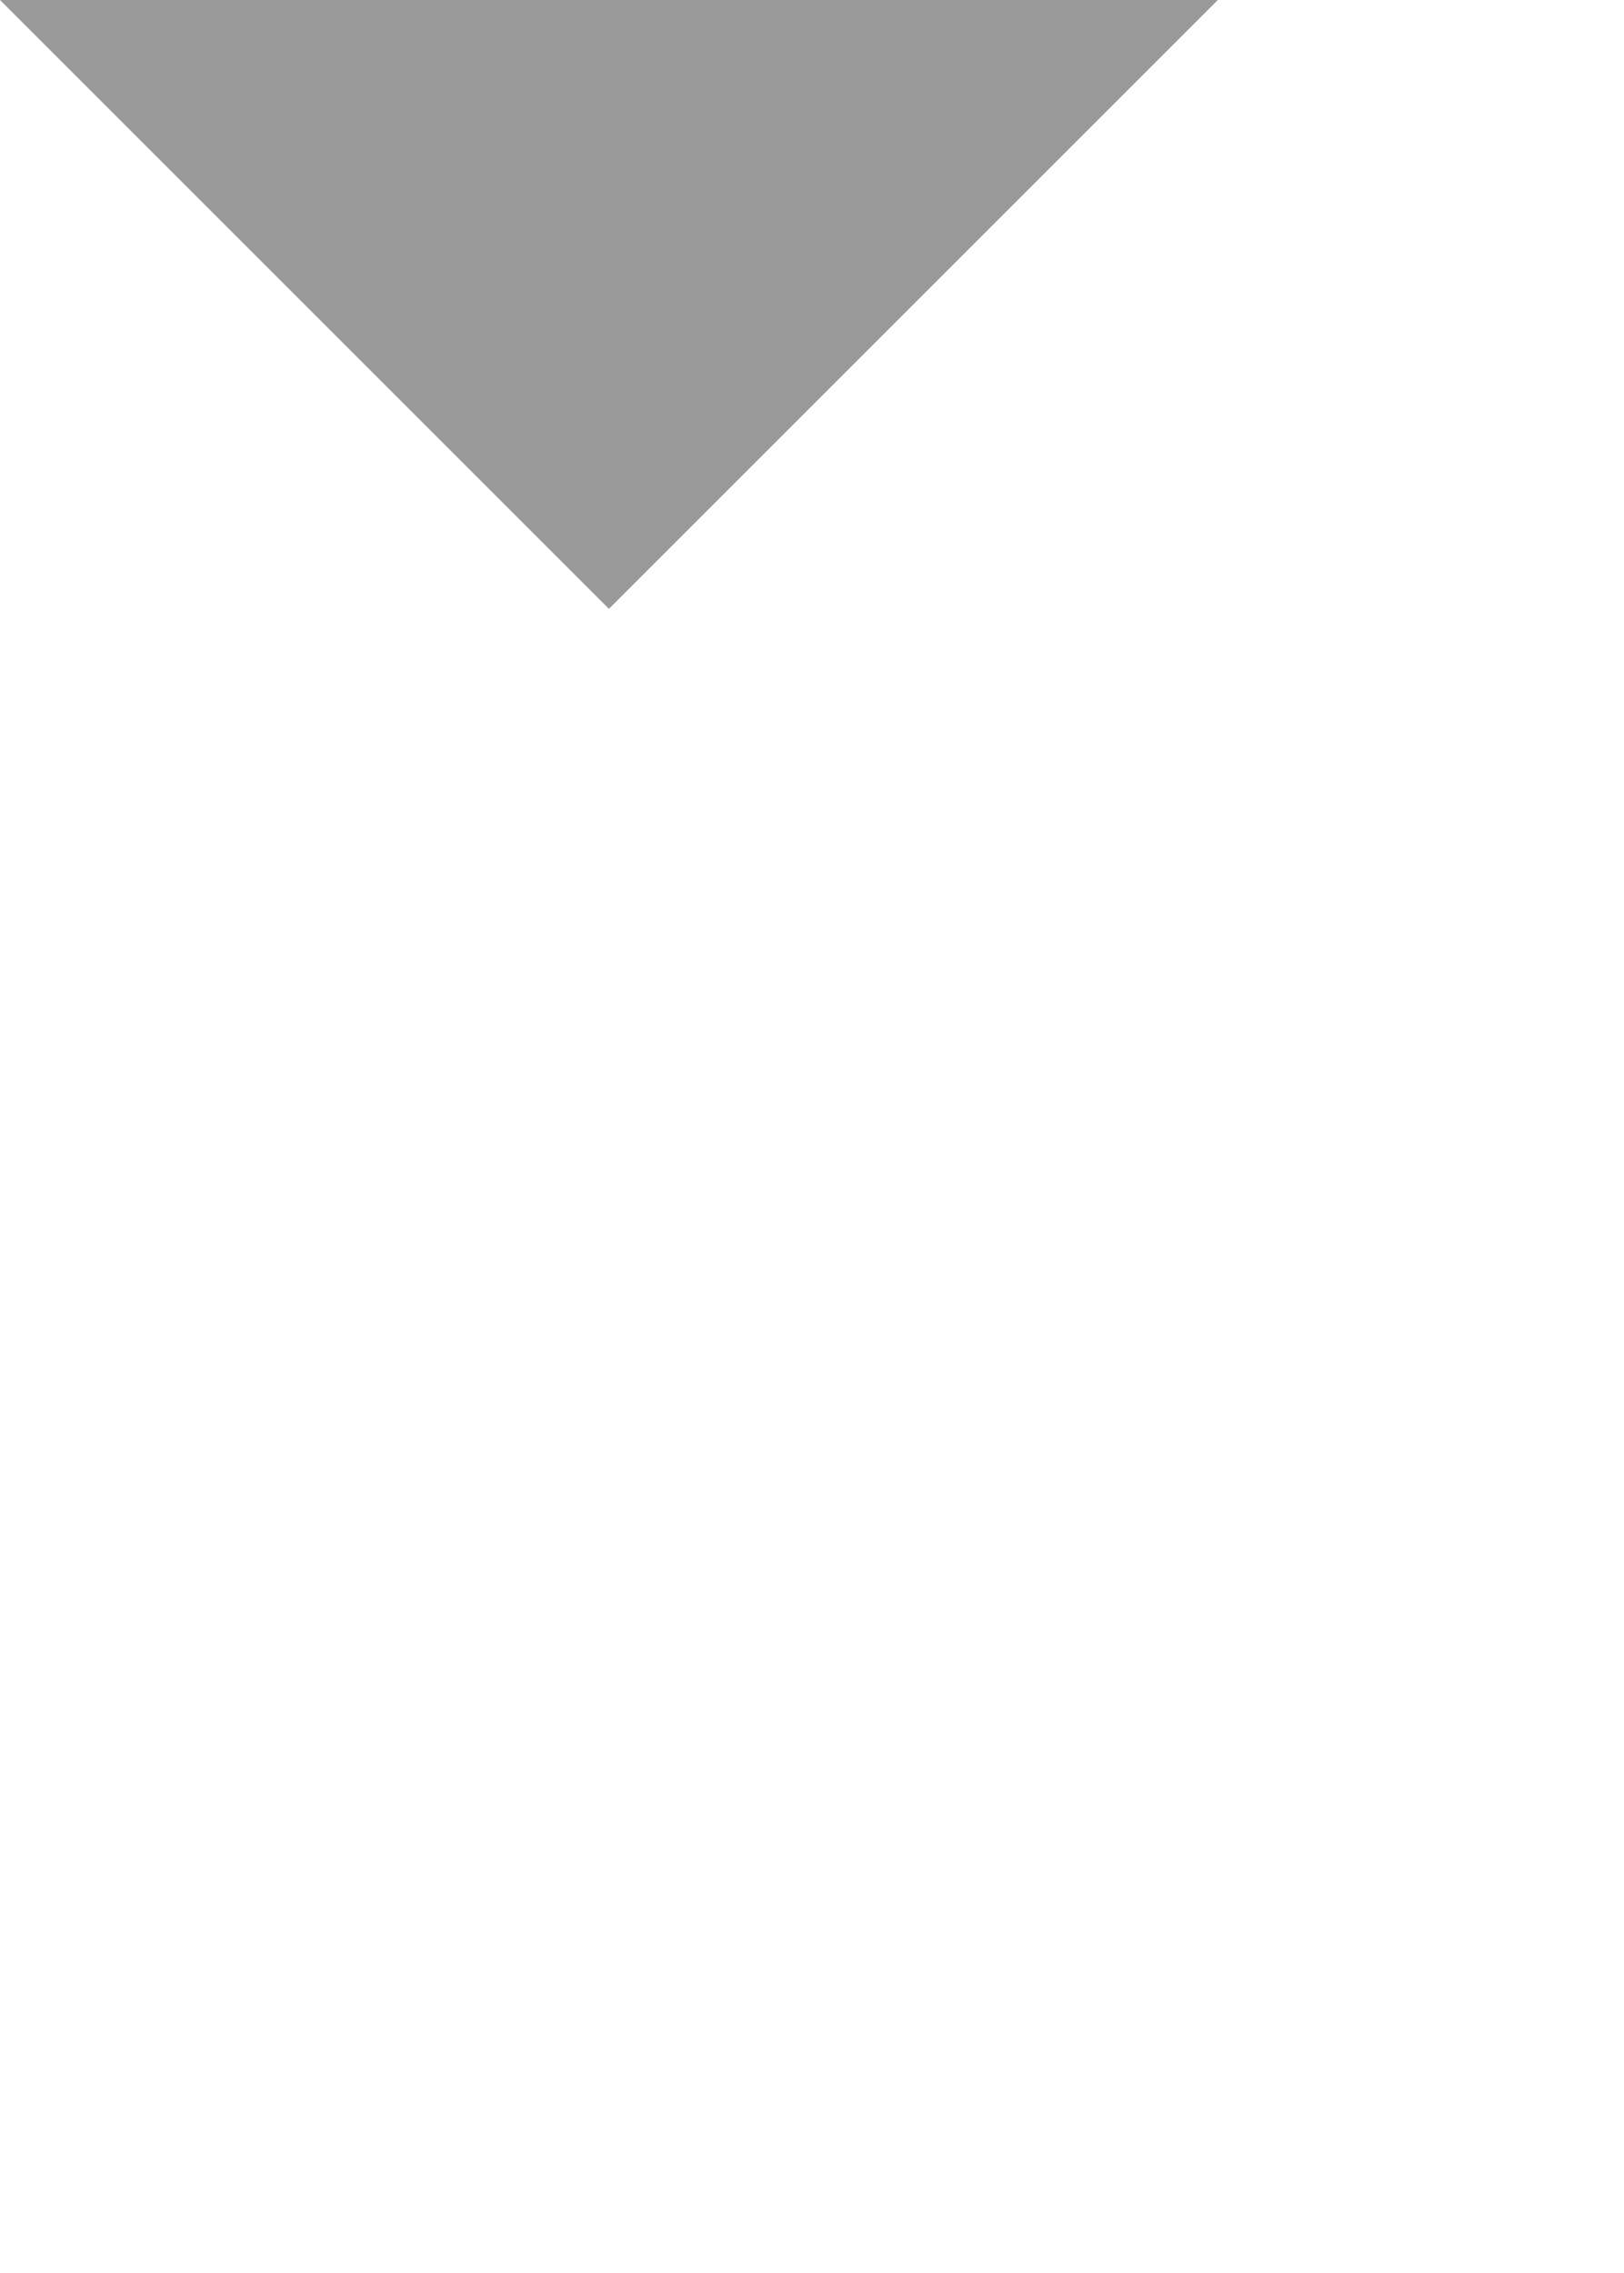
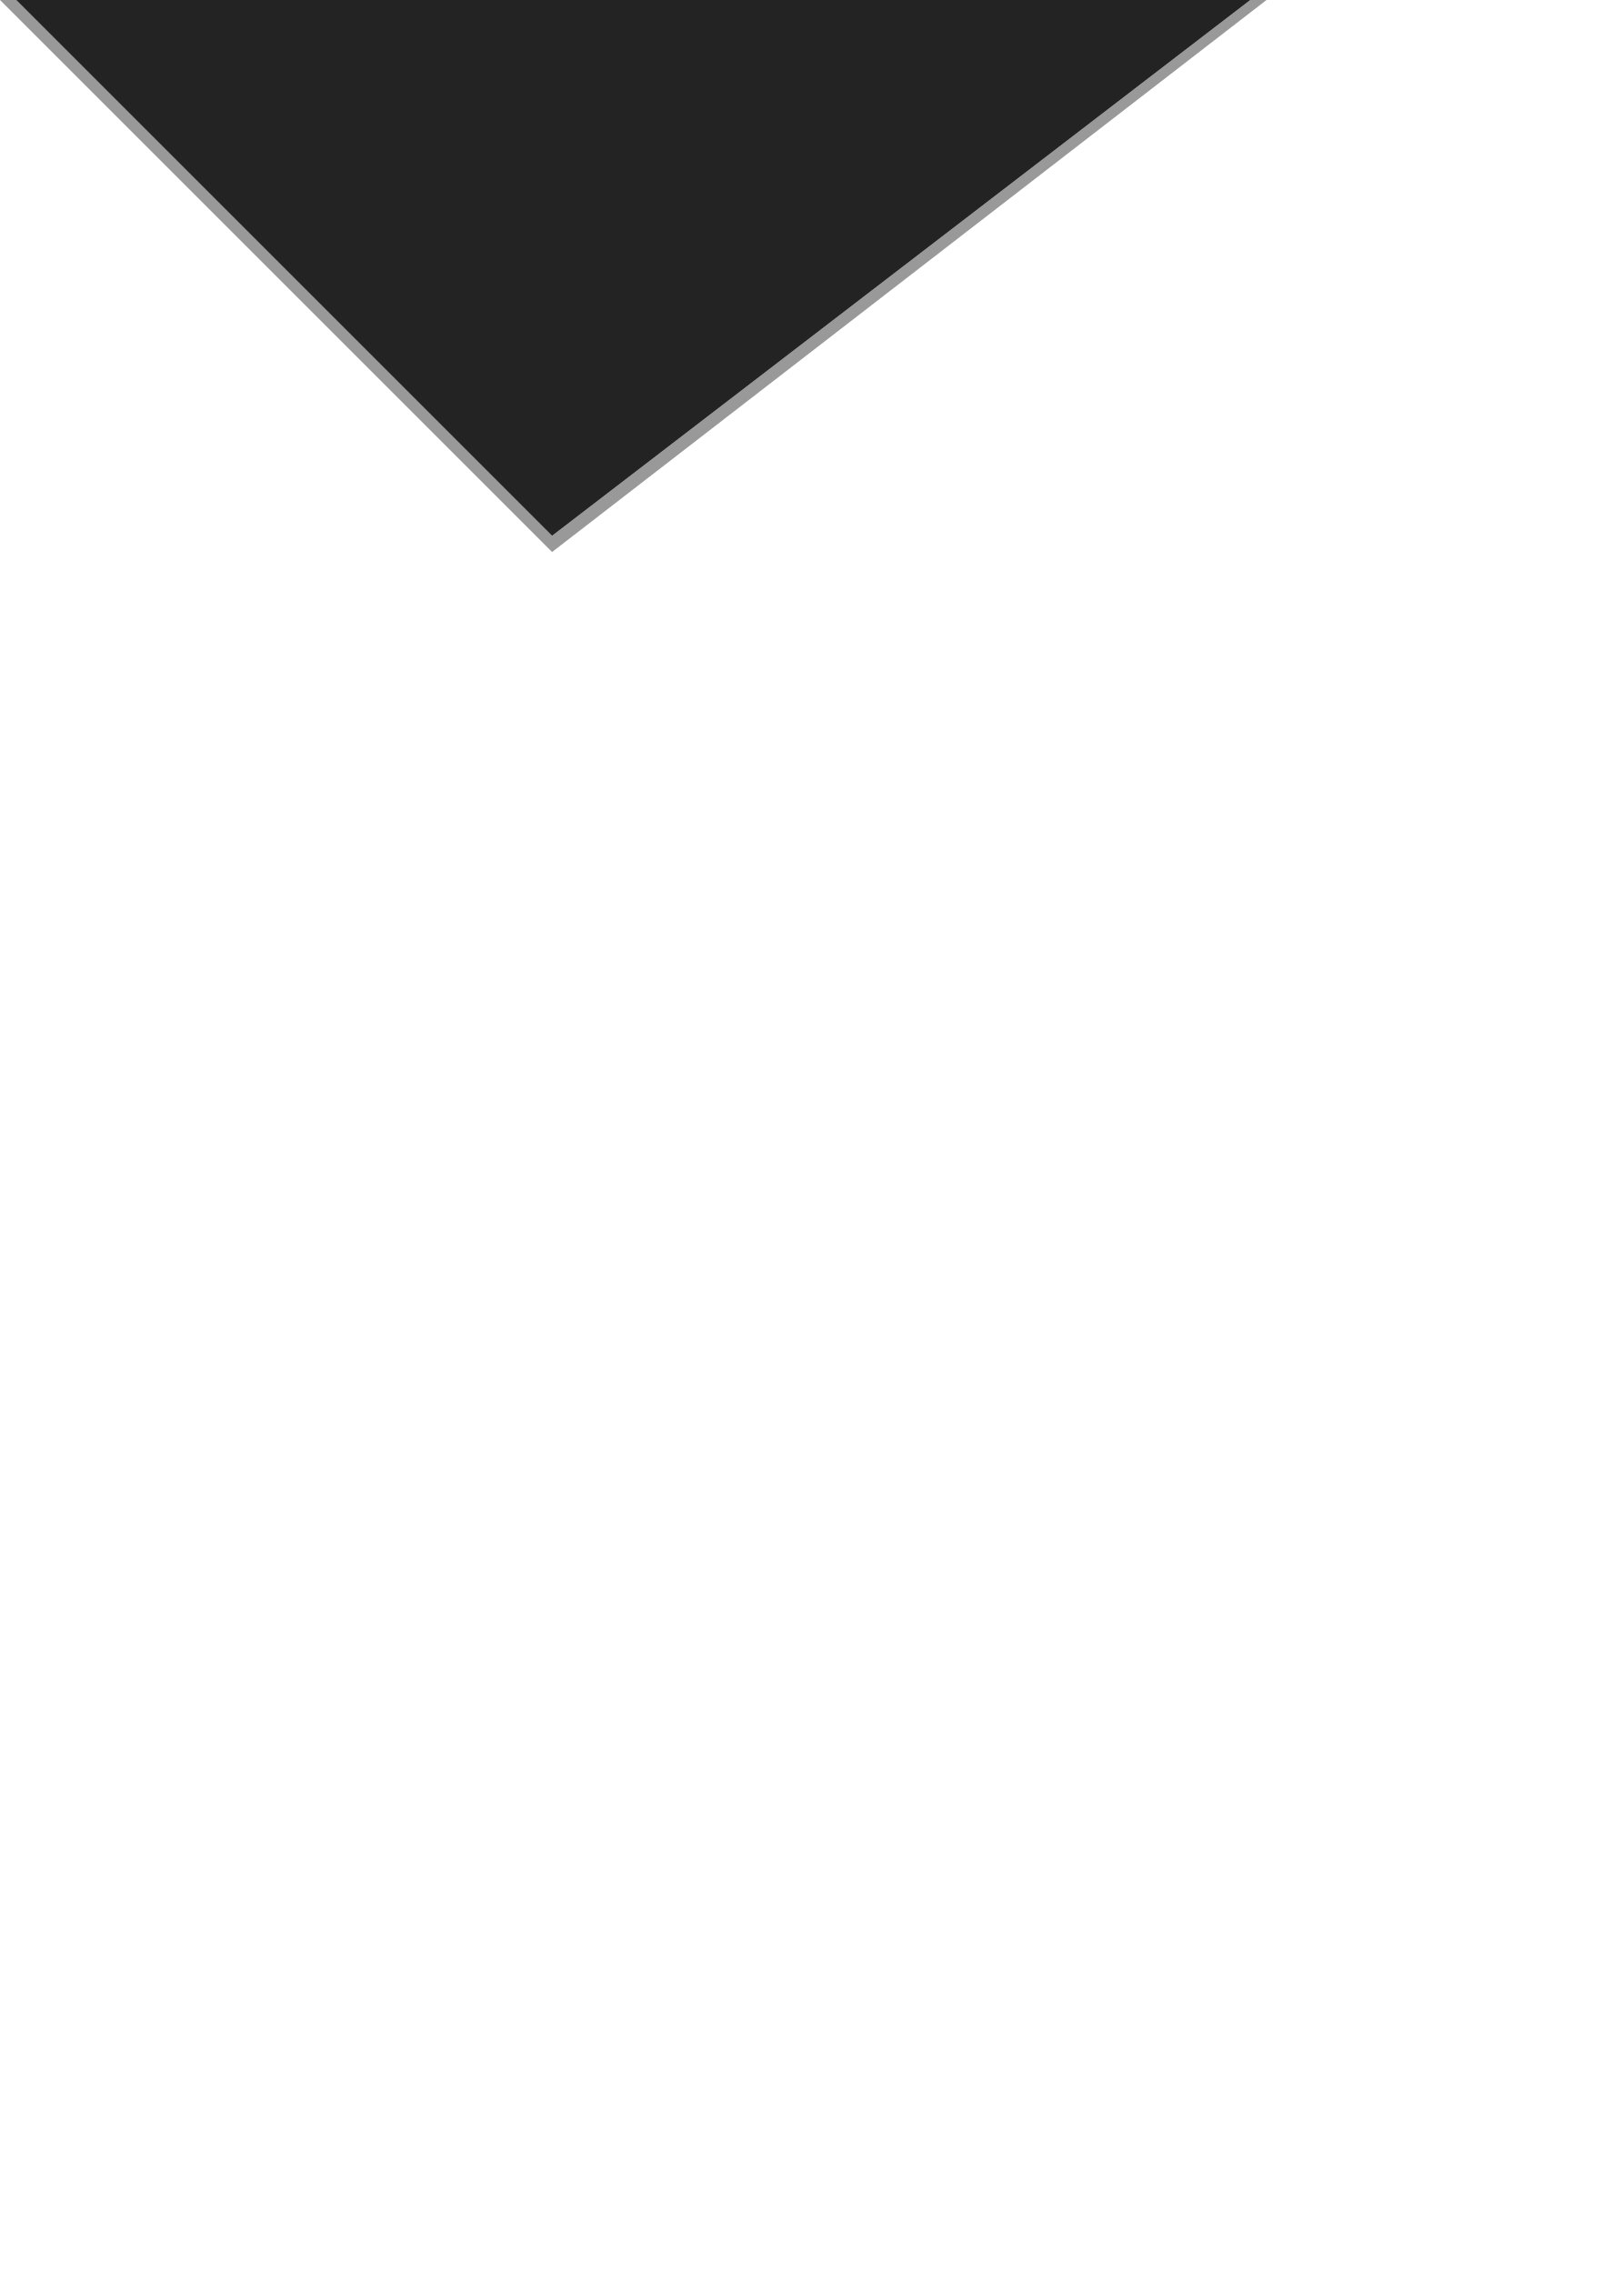
<svg xmlns="http://www.w3.org/2000/svg" width="10" height="14" viewBox="0 0 10 14" version="1.1">
-   <path d="M 0 0 L 3.75 3.75 L 7.5 0 L 0 0 z " style="fill:#999999;" />
+   <polygon points="0,0 0.1,0 3.4,3.3 7.7,0 7.8,0 3.4,3.4" style="fill:#999999;" />
+   <polygon points="0.1,0 7.7,0 3.4,3.3" style="fill:#232323;" />
</svg>
